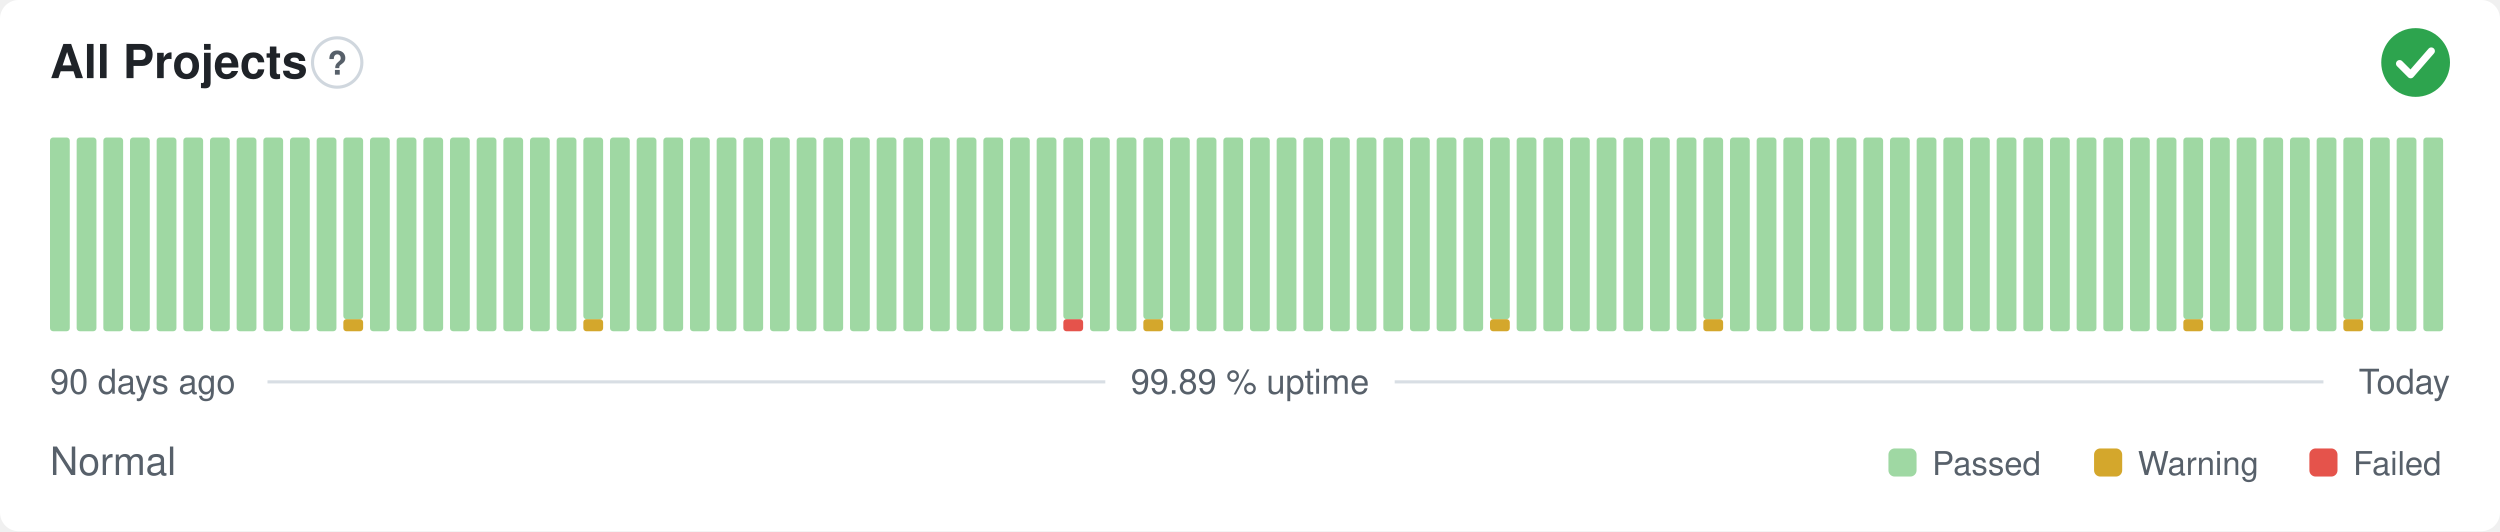
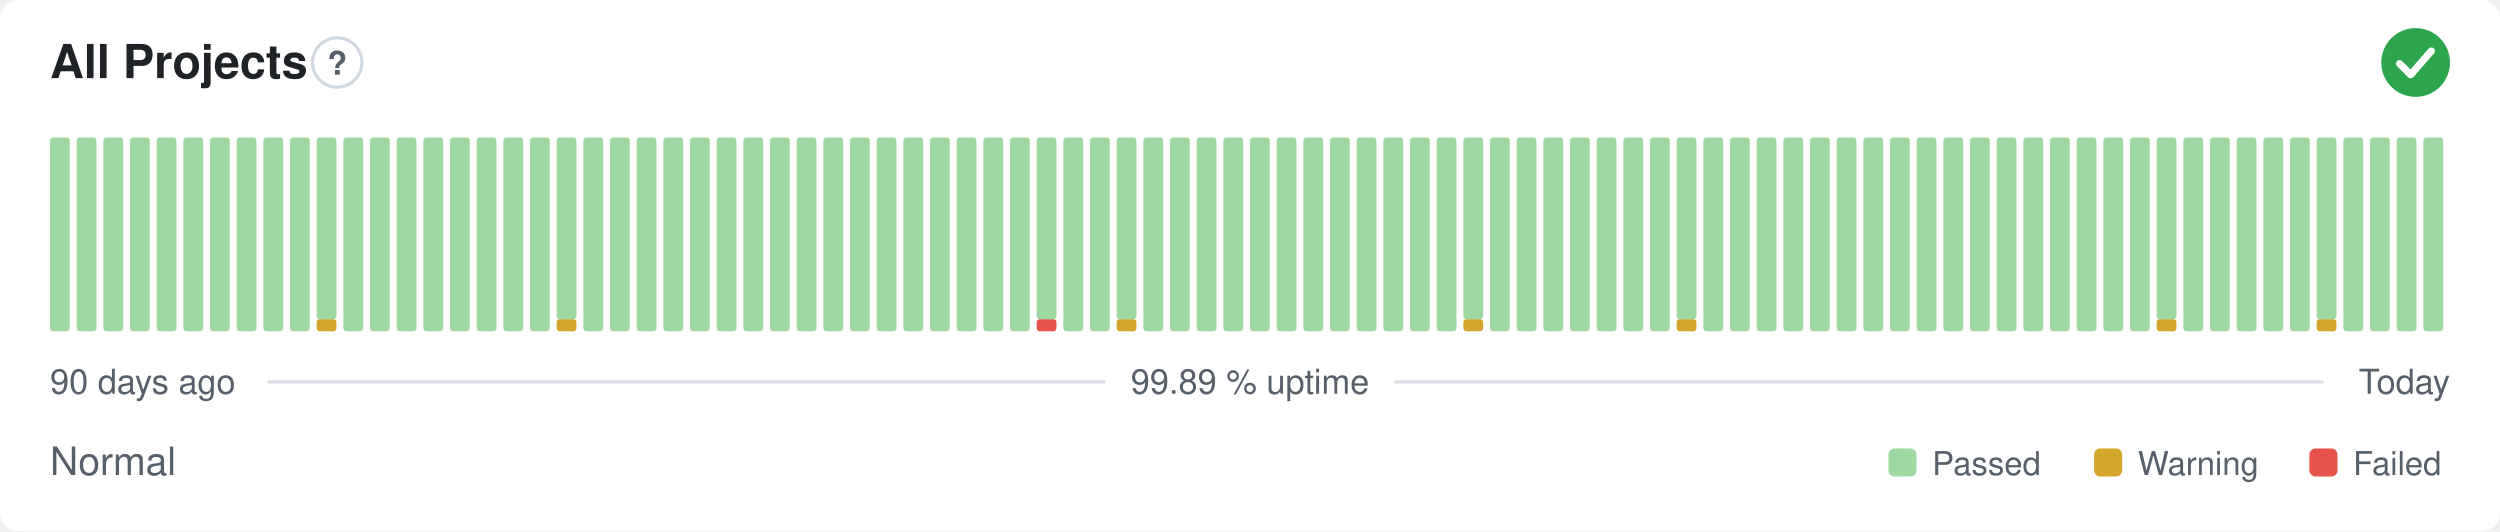
<svg xmlns="http://www.w3.org/2000/svg" width="800" height="170" viewBox="0 0 800 170" role="img" aria-label="All Projects: Normal, 99.89 % uptime over the last 90 days" font-family="-apple-system,BlinkMacSystemFont,'Segoe UI',Helvetica,Arial,sans-serif">
  <style>
    @media (prefers-color-scheme: dark) {
      .bg { fill: #0d1117 }
      .title { fill: #e6edf3 }
      .muted { fill: #8b949e }
      .hint { stroke: #30363d }
      .rule { stroke: #30363d }
      .nodata { fill: #21262d }
    }
  </style>
  <rect class="bg" width="800" height="170" rx="6" fill="#ffffff" />
  <text class="title" x="16" y="25" font-size="15" font-weight="600" fill="#1f2328">All Projects</text>
  <circle class="hint" cx="107.9" cy="20" r="7.9" fill="none" stroke="#d0d7de" stroke-width="1" />
  <text class="muted" x="107.9" y="23.9" text-anchor="middle" font-size="10.4" font-weight="700" fill="#57606a">?</text>
  <circle cx="773" cy="20" r="11" fill="#2da44e" />
  <path d="M767.87 20.37l3.54 3.54 6.60 -7.58" fill="none" stroke="#fff" stroke-width="2.31" stroke-linecap="round" stroke-linejoin="round" />
  <rect x="16.00" y="44.00" width="6.33" height="62.00" rx="1" fill="#9fd8a3" />
  <rect x="24.53" y="44.00" width="6.33" height="62.00" rx="1" fill="#9fd8a3" />
  <rect x="33.07" y="44.00" width="6.33" height="62.00" rx="1" fill="#9fd8a3" />
  <rect x="41.60" y="44.00" width="6.33" height="62.00" rx="1" fill="#9fd8a3" />
  <rect x="50.13" y="44.00" width="6.33" height="62.00" rx="1" fill="#9fd8a3" />
  <rect x="58.67" y="44.00" width="6.33" height="62.00" rx="1" fill="#9fd8a3" />
  <rect x="67.20" y="44.00" width="6.33" height="62.00" rx="1" fill="#9fd8a3" />
  <rect x="75.73" y="44.00" width="6.33" height="62.00" rx="1" fill="#9fd8a3" />
  <rect x="84.27" y="44.00" width="6.33" height="62.00" rx="1" fill="#9fd8a3" />
  <rect x="92.80" y="44.00" width="6.33" height="62.00" rx="1" fill="#9fd8a3" />
-   <rect x="101.33" y="44.00" width="6.33" height="62.00" rx="1" fill="#9fd8a3" />
-   <rect x="109.87" y="102.13" width="6.33" height="3.88" rx="1" fill="#d4a72c" />
-   <rect x="109.87" y="44.00" width="6.33" height="58.13" rx="1" fill="#9fd8a3" />
+   <rect x="101.33" y="102.13" width="6.33" height="3.88" rx="1" fill="#d4a72c" />
+   <rect x="101.33" y="44.00" width="6.33" height="58.13" rx="1" fill="#9fd8a3" />
+   <rect x="109.87" y="44.00" width="6.33" height="62.00" rx="1" fill="#9fd8a3" />
  <rect x="118.40" y="44.00" width="6.33" height="62.00" rx="1" fill="#9fd8a3" />
  <rect x="126.93" y="44.00" width="6.33" height="62.00" rx="1" fill="#9fd8a3" />
  <rect x="135.47" y="44.00" width="6.33" height="62.00" rx="1" fill="#9fd8a3" />
  <rect x="144.00" y="44.00" width="6.33" height="62.00" rx="1" fill="#9fd8a3" />
  <rect x="152.53" y="44.00" width="6.33" height="62.00" rx="1" fill="#9fd8a3" />
  <rect x="161.07" y="44.00" width="6.33" height="62.00" rx="1" fill="#9fd8a3" />
  <rect x="169.60" y="44.00" width="6.33" height="62.00" rx="1" fill="#9fd8a3" />
-   <rect x="178.13" y="44.00" width="6.33" height="62.00" rx="1" fill="#9fd8a3" />
-   <rect x="186.67" y="102.13" width="6.33" height="3.88" rx="1" fill="#d4a72c" />
-   <rect x="186.67" y="44.00" width="6.33" height="58.13" rx="1" fill="#9fd8a3" />
+   <rect x="178.13" y="102.13" width="6.33" height="3.88" rx="1" fill="#d4a72c" />
+   <rect x="178.13" y="44.00" width="6.33" height="58.13" rx="1" fill="#9fd8a3" />
+   <rect x="186.67" y="44.00" width="6.33" height="62.00" rx="1" fill="#9fd8a3" />
  <rect x="195.20" y="44.00" width="6.33" height="62.00" rx="1" fill="#9fd8a3" />
  <rect x="203.73" y="44.00" width="6.33" height="62.00" rx="1" fill="#9fd8a3" />
  <rect x="212.27" y="44.00" width="6.33" height="62.00" rx="1" fill="#9fd8a3" />
  <rect x="220.80" y="44.00" width="6.33" height="62.00" rx="1" fill="#9fd8a3" />
  <rect x="229.33" y="44.00" width="6.33" height="62.00" rx="1" fill="#9fd8a3" />
  <rect x="237.87" y="44.00" width="6.33" height="62.00" rx="1" fill="#9fd8a3" />
  <rect x="246.40" y="44.00" width="6.33" height="62.00" rx="1" fill="#9fd8a3" />
  <rect x="254.93" y="44.00" width="6.33" height="62.00" rx="1" fill="#9fd8a3" />
  <rect x="263.47" y="44.00" width="6.33" height="62.00" rx="1" fill="#9fd8a3" />
  <rect x="272.00" y="44.00" width="6.33" height="62.00" rx="1" fill="#9fd8a3" />
  <rect x="280.53" y="44.00" width="6.33" height="62.00" rx="1" fill="#9fd8a3" />
  <rect x="289.07" y="44.00" width="6.33" height="62.00" rx="1" fill="#9fd8a3" />
  <rect x="297.60" y="44.00" width="6.33" height="62.00" rx="1" fill="#9fd8a3" />
  <rect x="306.13" y="44.00" width="6.33" height="62.00" rx="1" fill="#9fd8a3" />
  <rect x="314.67" y="44.00" width="6.33" height="62.00" rx="1" fill="#9fd8a3" />
  <rect x="323.20" y="44.00" width="6.33" height="62.00" rx="1" fill="#9fd8a3" />
-   <rect x="331.73" y="44.00" width="6.33" height="62.00" rx="1" fill="#9fd8a3" />
-   <rect x="340.27" y="102.13" width="6.33" height="3.88" rx="1" fill="#e5534b" />
-   <rect x="340.27" y="44.00" width="6.33" height="58.13" rx="1" fill="#9fd8a3" />
+   <rect x="331.73" y="102.13" width="6.33" height="3.88" rx="1" fill="#e5534b" />
+   <rect x="331.73" y="44.00" width="6.33" height="58.13" rx="1" fill="#9fd8a3" />
+   <rect x="340.27" y="44.00" width="6.33" height="62.00" rx="1" fill="#9fd8a3" />
  <rect x="348.80" y="44.00" width="6.33" height="62.00" rx="1" fill="#9fd8a3" />
-   <rect x="357.33" y="44.00" width="6.33" height="62.00" rx="1" fill="#9fd8a3" />
-   <rect x="365.87" y="102.13" width="6.33" height="3.88" rx="1" fill="#d4a72c" />
-   <rect x="365.87" y="44.00" width="6.33" height="58.13" rx="1" fill="#9fd8a3" />
+   <rect x="357.33" y="102.13" width="6.33" height="3.88" rx="1" fill="#d4a72c" />
+   <rect x="357.33" y="44.00" width="6.33" height="58.13" rx="1" fill="#9fd8a3" />
+   <rect x="365.87" y="44.00" width="6.33" height="62.00" rx="1" fill="#9fd8a3" />
  <rect x="374.40" y="44.00" width="6.33" height="62.00" rx="1" fill="#9fd8a3" />
  <rect x="382.93" y="44.00" width="6.33" height="62.00" rx="1" fill="#9fd8a3" />
  <rect x="391.47" y="44.00" width="6.33" height="62.00" rx="1" fill="#9fd8a3" />
  <rect x="400.00" y="44.00" width="6.33" height="62.00" rx="1" fill="#9fd8a3" />
  <rect x="408.53" y="44.00" width="6.33" height="62.00" rx="1" fill="#9fd8a3" />
  <rect x="417.07" y="44.00" width="6.33" height="62.00" rx="1" fill="#9fd8a3" />
  <rect x="425.60" y="44.00" width="6.33" height="62.00" rx="1" fill="#9fd8a3" />
  <rect x="434.13" y="44.00" width="6.33" height="62.00" rx="1" fill="#9fd8a3" />
  <rect x="442.67" y="44.00" width="6.33" height="62.00" rx="1" fill="#9fd8a3" />
  <rect x="451.20" y="44.00" width="6.33" height="62.00" rx="1" fill="#9fd8a3" />
  <rect x="459.73" y="44.00" width="6.33" height="62.00" rx="1" fill="#9fd8a3" />
-   <rect x="468.27" y="44.00" width="6.33" height="62.00" rx="1" fill="#9fd8a3" />
-   <rect x="476.80" y="102.13" width="6.33" height="3.88" rx="1" fill="#d4a72c" />
-   <rect x="476.80" y="44.00" width="6.33" height="58.13" rx="1" fill="#9fd8a3" />
+   <rect x="468.27" y="102.13" width="6.33" height="3.88" rx="1" fill="#d4a72c" />
+   <rect x="468.27" y="44.00" width="6.33" height="58.13" rx="1" fill="#9fd8a3" />
+   <rect x="476.80" y="44.00" width="6.33" height="62.00" rx="1" fill="#9fd8a3" />
  <rect x="485.33" y="44.00" width="6.33" height="62.00" rx="1" fill="#9fd8a3" />
  <rect x="493.87" y="44.00" width="6.33" height="62.00" rx="1" fill="#9fd8a3" />
  <rect x="502.40" y="44.00" width="6.33" height="62.00" rx="1" fill="#9fd8a3" />
  <rect x="510.93" y="44.00" width="6.33" height="62.00" rx="1" fill="#9fd8a3" />
  <rect x="519.47" y="44.00" width="6.33" height="62.00" rx="1" fill="#9fd8a3" />
  <rect x="528.00" y="44.00" width="6.33" height="62.00" rx="1" fill="#9fd8a3" />
-   <rect x="536.53" y="44.00" width="6.33" height="62.00" rx="1" fill="#9fd8a3" />
-   <rect x="545.07" y="102.13" width="6.33" height="3.88" rx="1" fill="#d4a72c" />
-   <rect x="545.07" y="44.00" width="6.33" height="58.13" rx="1" fill="#9fd8a3" />
+   <rect x="536.53" y="102.13" width="6.33" height="3.88" rx="1" fill="#d4a72c" />
+   <rect x="536.53" y="44.00" width="6.33" height="58.13" rx="1" fill="#9fd8a3" />
+   <rect x="545.07" y="44.00" width="6.33" height="62.00" rx="1" fill="#9fd8a3" />
  <rect x="553.60" y="44.00" width="6.33" height="62.00" rx="1" fill="#9fd8a3" />
  <rect x="562.13" y="44.00" width="6.33" height="62.00" rx="1" fill="#9fd8a3" />
  <rect x="570.67" y="44.00" width="6.33" height="62.00" rx="1" fill="#9fd8a3" />
  <rect x="579.20" y="44.00" width="6.33" height="62.00" rx="1" fill="#9fd8a3" />
  <rect x="587.73" y="44.00" width="6.33" height="62.00" rx="1" fill="#9fd8a3" />
  <rect x="596.27" y="44.00" width="6.33" height="62.00" rx="1" fill="#9fd8a3" />
  <rect x="604.80" y="44.00" width="6.33" height="62.00" rx="1" fill="#9fd8a3" />
  <rect x="613.33" y="44.00" width="6.33" height="62.00" rx="1" fill="#9fd8a3" />
  <rect x="621.87" y="44.00" width="6.33" height="62.00" rx="1" fill="#9fd8a3" />
  <rect x="630.40" y="44.00" width="6.33" height="62.00" rx="1" fill="#9fd8a3" />
  <rect x="638.93" y="44.00" width="6.33" height="62.00" rx="1" fill="#9fd8a3" />
  <rect x="647.47" y="44.00" width="6.33" height="62.00" rx="1" fill="#9fd8a3" />
  <rect x="656.00" y="44.00" width="6.33" height="62.00" rx="1" fill="#9fd8a3" />
  <rect x="664.53" y="44.00" width="6.33" height="62.00" rx="1" fill="#9fd8a3" />
  <rect x="673.07" y="44.00" width="6.33" height="62.00" rx="1" fill="#9fd8a3" />
  <rect x="681.60" y="44.00" width="6.33" height="62.00" rx="1" fill="#9fd8a3" />
-   <rect x="690.13" y="44.00" width="6.33" height="62.00" rx="1" fill="#9fd8a3" />
-   <rect x="698.67" y="102.13" width="6.33" height="3.88" rx="1" fill="#d4a72c" />
-   <rect x="698.67" y="44.00" width="6.33" height="58.13" rx="1" fill="#9fd8a3" />
+   <rect x="690.13" y="102.13" width="6.33" height="3.88" rx="1" fill="#d4a72c" />
+   <rect x="690.13" y="44.00" width="6.33" height="58.13" rx="1" fill="#9fd8a3" />
+   <rect x="698.67" y="44.00" width="6.33" height="62.00" rx="1" fill="#9fd8a3" />
  <rect x="707.20" y="44.00" width="6.33" height="62.00" rx="1" fill="#9fd8a3" />
  <rect x="715.73" y="44.00" width="6.33" height="62.00" rx="1" fill="#9fd8a3" />
  <rect x="724.27" y="44.00" width="6.33" height="62.00" rx="1" fill="#9fd8a3" />
  <rect x="732.80" y="44.00" width="6.33" height="62.00" rx="1" fill="#9fd8a3" />
-   <rect x="741.33" y="44.00" width="6.33" height="62.00" rx="1" fill="#9fd8a3" />
-   <rect x="749.87" y="102.13" width="6.33" height="3.88" rx="1" fill="#d4a72c" />
-   <rect x="749.87" y="44.00" width="6.33" height="58.13" rx="1" fill="#9fd8a3" />
+   <rect x="741.33" y="102.13" width="6.33" height="3.88" rx="1" fill="#d4a72c" />
+   <rect x="741.33" y="44.00" width="6.33" height="58.13" rx="1" fill="#9fd8a3" />
+   <rect x="749.87" y="44.00" width="6.33" height="62.00" rx="1" fill="#9fd8a3" />
  <rect x="758.40" y="44.00" width="6.33" height="62.00" rx="1" fill="#9fd8a3" />
  <rect x="766.93" y="44.00" width="6.33" height="62.00" rx="1" fill="#9fd8a3" />
  <rect x="775.47" y="44.00" width="6.33" height="62.00" rx="1" fill="#9fd8a3" />
  <text class="muted" x="16" y="126" font-size="11" fill="#57606a">90 days ago</text>
  <text class="muted" x="400" y="126" text-anchor="middle" font-size="11" fill="#57606a">99.89 % uptime</text>
  <text class="muted" x="784" y="126" text-anchor="end" font-size="11" fill="#57606a">Today</text>
  <line class="rule" x1="85.6" y1="122.2" x2="353.7" y2="122.2" stroke="#d8dee4" stroke-width="1" />
  <line class="rule" x1="446.3" y1="122.2" x2="743.5" y2="122.2" stroke="#d8dee4" stroke-width="1" />
  <text class="muted" x="16" y="152" font-size="12.5" fill="#57606a">Normal</text>
  <rect x="604.3" y="143.5" width="9.0" height="9.0" rx="2" fill="#9fd8a3" />
  <text class="muted" x="618.3" y="152" font-size="10.5" fill="#57606a">Passed</text>
  <rect x="670.1" y="143.5" width="9.0" height="9.0" rx="2" fill="#d4a72c" />
  <text class="muted" x="684.1" y="152" font-size="10.5" fill="#57606a">Warning</text>
  <rect x="739.0" y="143.5" width="9.0" height="9.0" rx="2" fill="#e5534b" />
  <text class="muted" x="753.0" y="152" font-size="10.5" fill="#57606a">Failed</text>
</svg>
